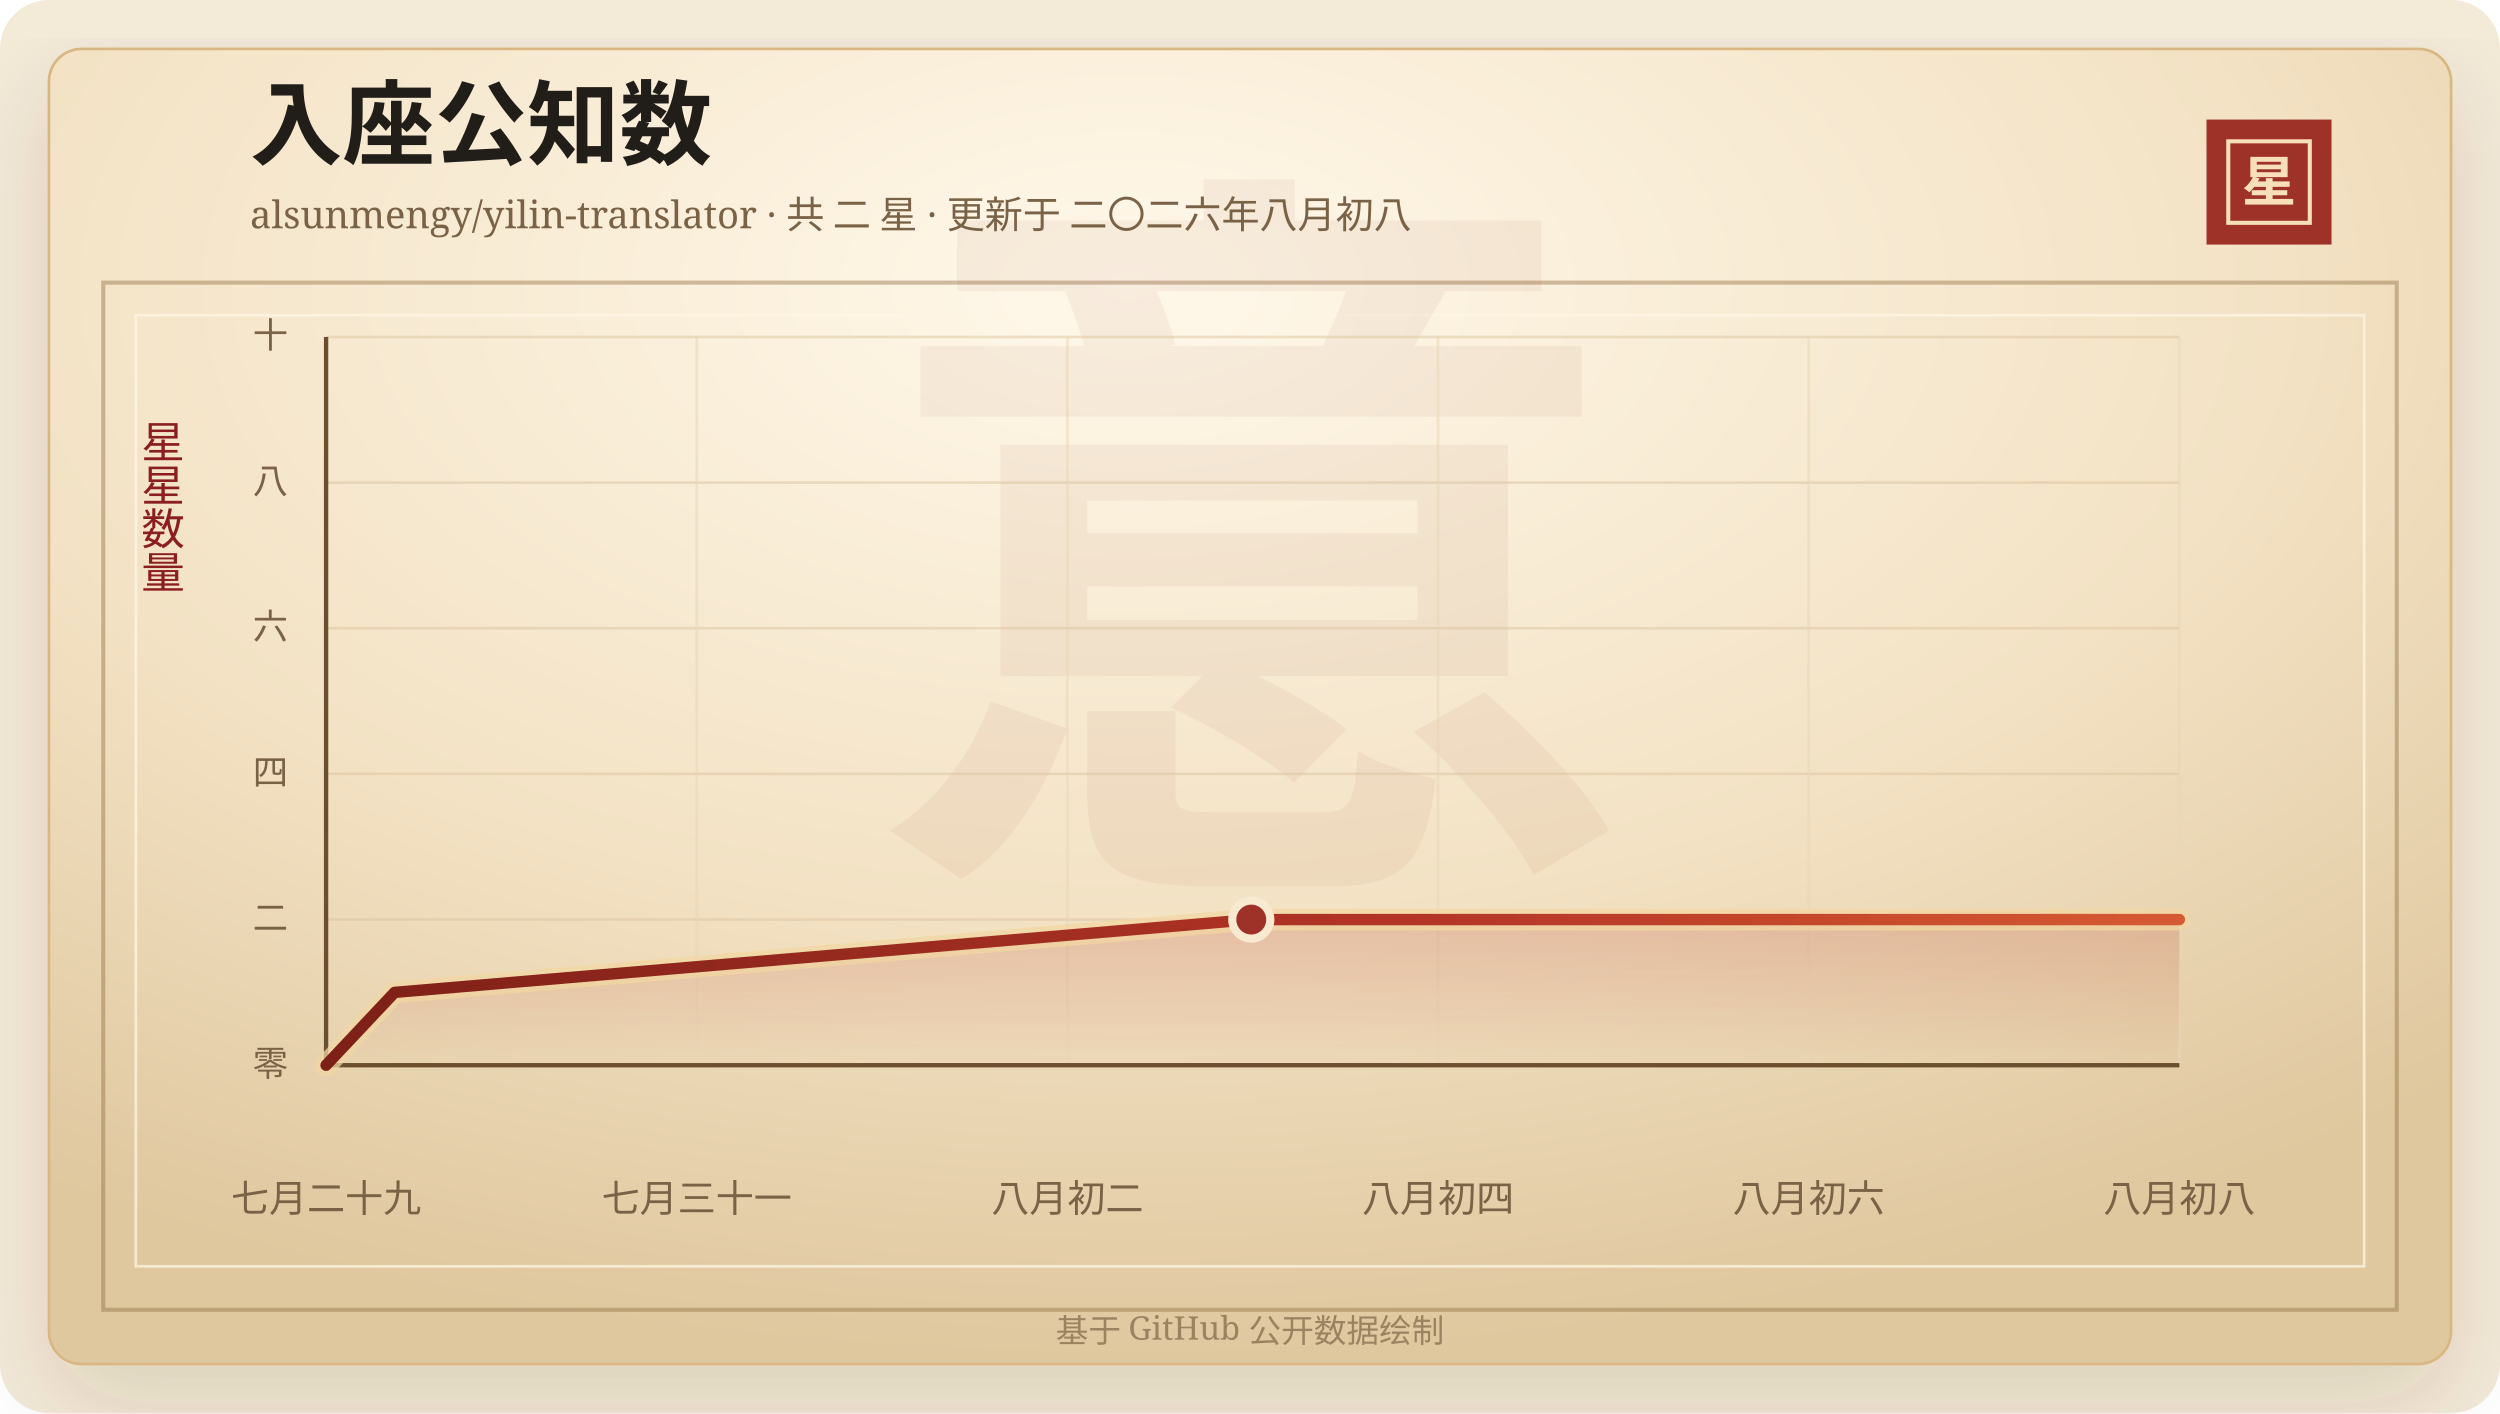
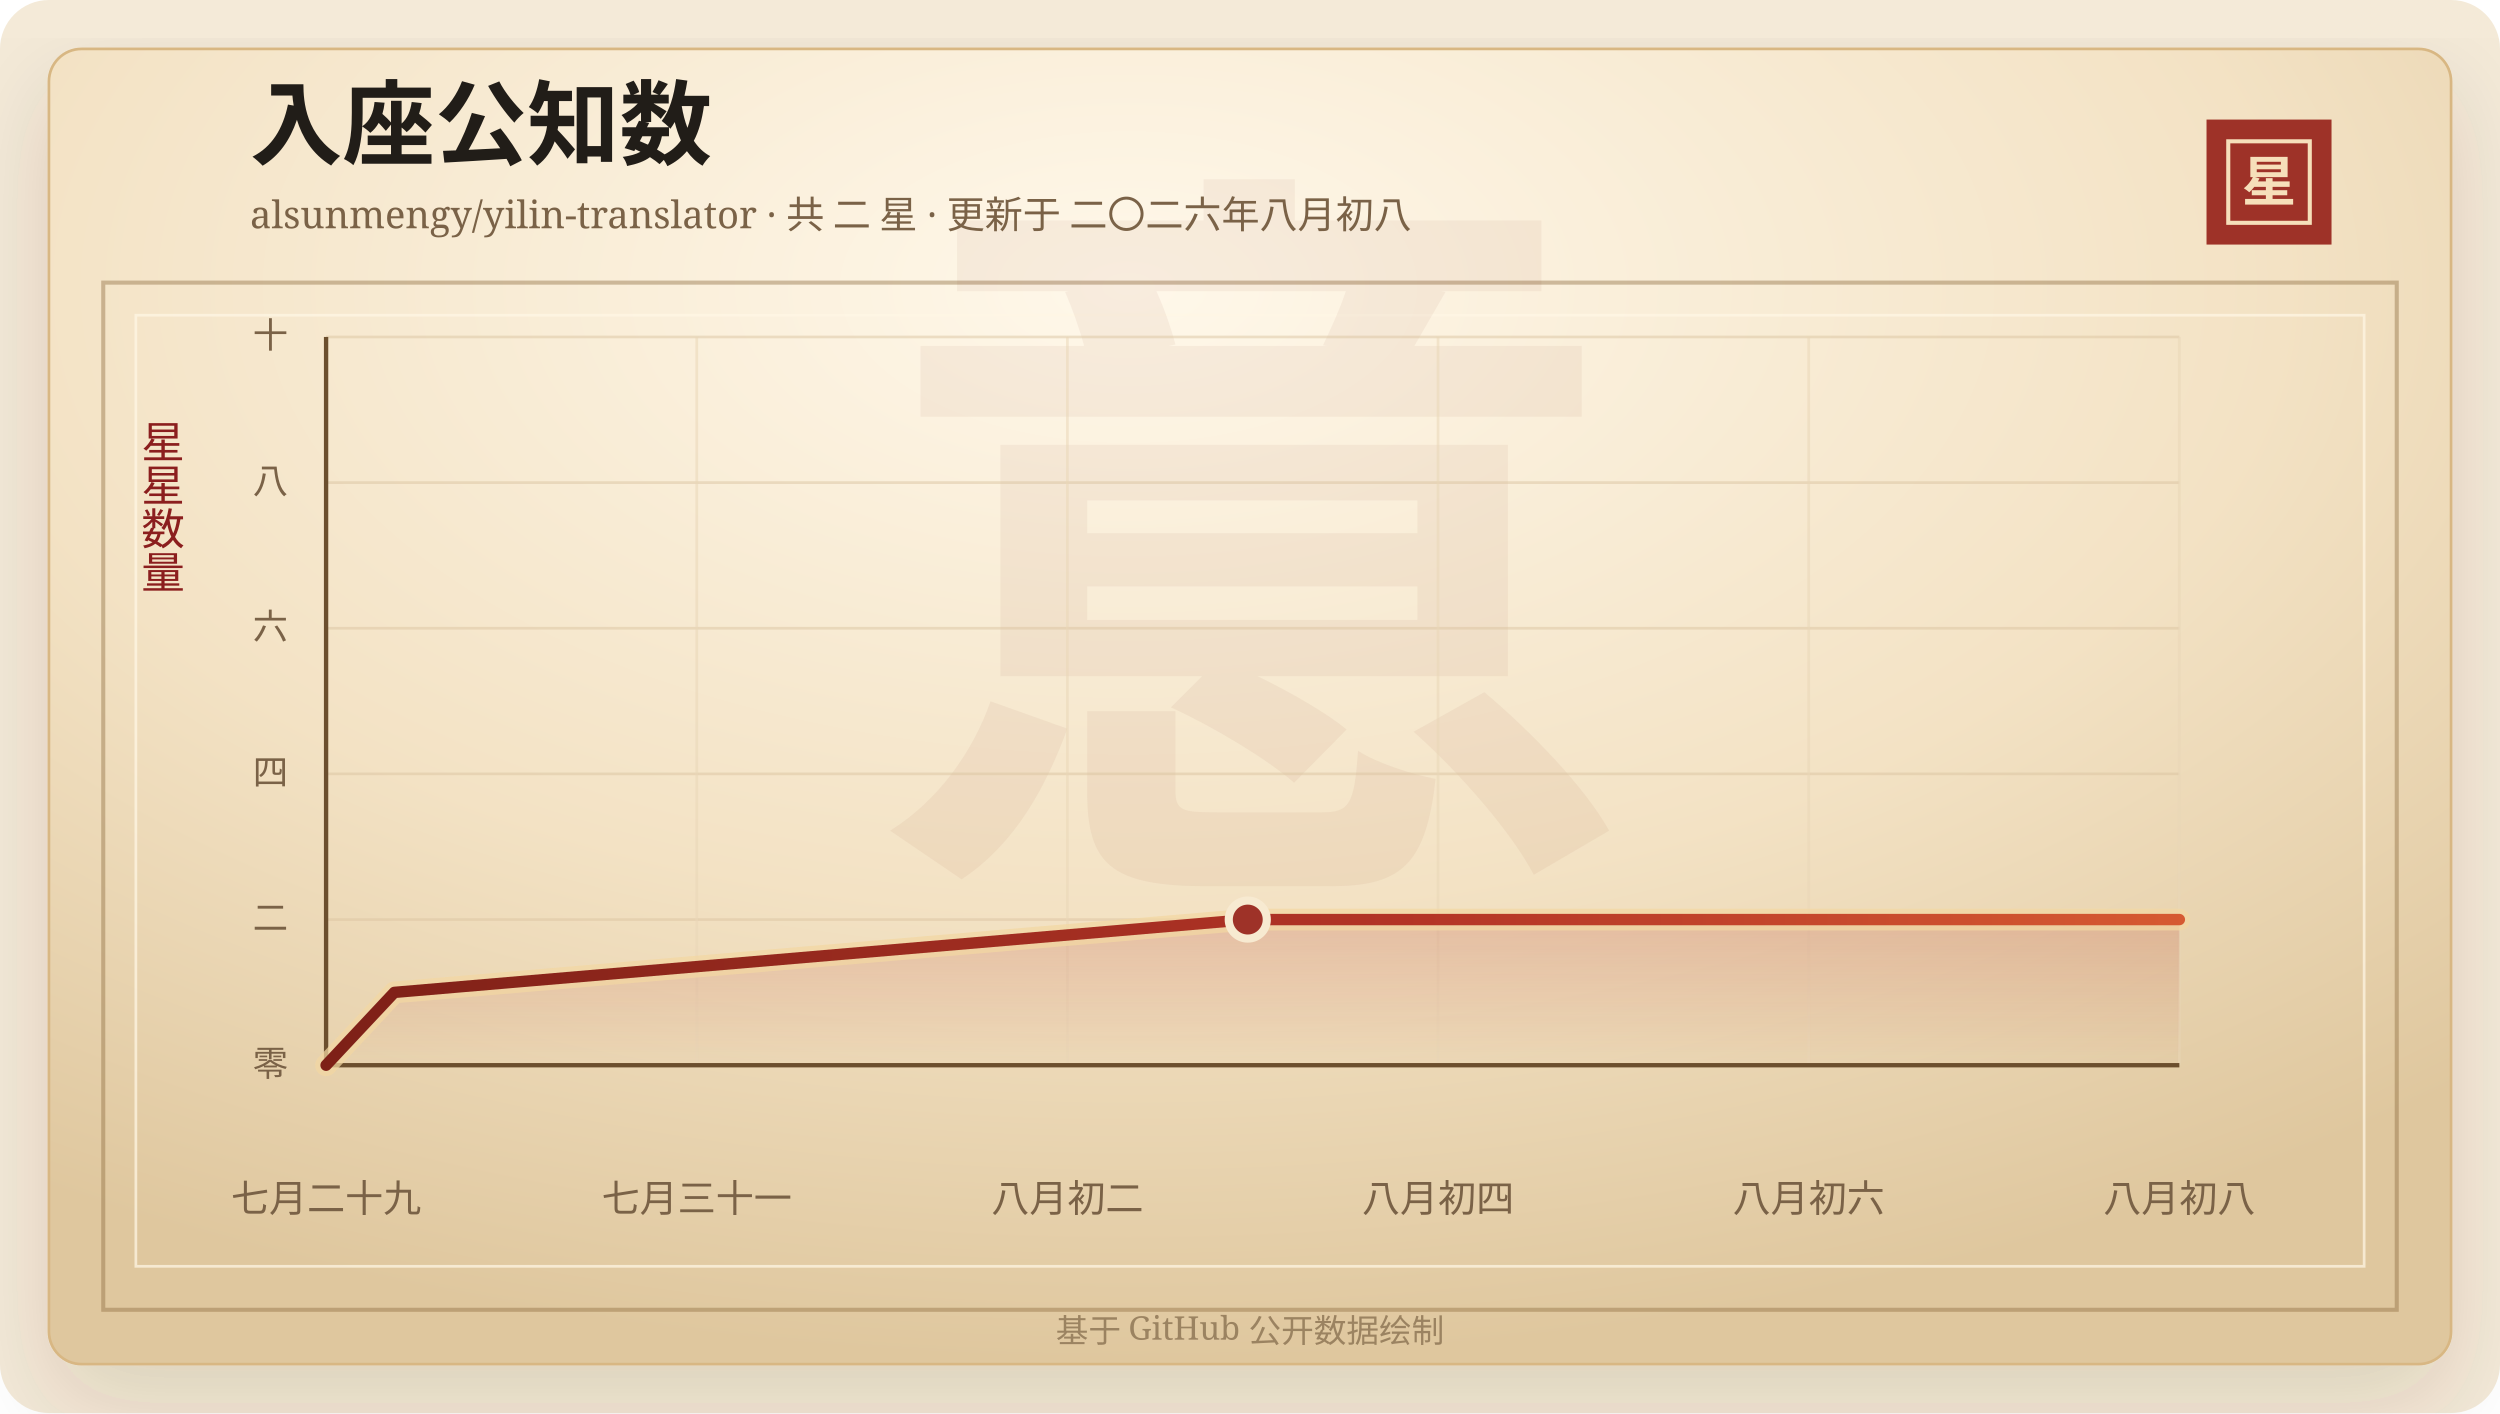
<svg xmlns="http://www.w3.org/2000/svg" width="920" height="520" viewBox="0 0 920 520" role="img" aria-labelledby="title desc">
  <defs>
    <linearGradient id="line" x1="0" x2="1" y1="0" y2="0">
      <stop offset="0%" stop-color="#7d2017" />
      <stop offset="58%" stop-color="#b33426" />
      <stop offset="100%" stop-color="#d65a32" />
    </linearGradient>
    <linearGradient id="area" x1="0" x2="0" y1="0" y2="1">
      <stop offset="0%" stop-color="#b33426" stop-opacity="0.2" />
      <stop offset="100%" stop-color="#b33426" stop-opacity="0" />
    </linearGradient>
    <radialGradient id="paper" cx="45%" cy="18%" r="82%">
      <stop offset="0%" stop-color="#fff8ea" />
      <stop offset="58%" stop-color="#f3e2c4" />
      <stop offset="100%" stop-color="#dfc79e" />
    </radialGradient>
    <filter id="shadow" x="-20%" y="-20%" width="140%" height="140%">
      <feDropShadow dx="0" dy="14" stdDeviation="18" flood-color="#3b2a20" flood-opacity="0.14" />
    </filter>
  </defs>
  <rect width="920" height="520" rx="18" fill="#f4ead8" />
  <rect x="18" y="18" width="884" height="484" rx="12" fill="url(#paper)" stroke="#d8b783" filter="url(#shadow)" />
  <rect x="38" y="104" width="844" height="378" fill="none" stroke="#8c6b3f" stroke-opacity="0.42" stroke-width="1.5" />
  <rect x="50" y="116" width="820" height="350" fill="none" stroke="#fff7e5" stroke-opacity="0.72" />
  <text x="460" y="304" text-anchor="middle" fill="#8c342a" fill-opacity="0.06" font-family="Songti SC, STSong, SimSun, serif" font-size="280" font-weight="700">意</text>
  <text x="92" y="58" fill="#211d18" font-family="Songti SC, STSong, SimSun, serif" font-size="34" font-weight="700">入座公知数</text>
  <text x="92" y="84" fill="#7a6247" font-family="Songti SC, STSong, SimSun, serif" font-size="14.0">alsunmengy/yilin-translator · 共 二 星 · 更新于 二〇二六年八月初八</text>
  <rect x="812" y="44" width="46" height="46" fill="#9e3228" />
  <rect x="820" y="52" width="30" height="30" fill="none" stroke="#f6dfba" stroke-width="1.5" />
  <text x="835" y="74" text-anchor="middle" fill="#f6dfba" font-family="Songti SC, STSong, SimSun, serif" font-size="20" font-weight="700">星</text>
  <text x="60" y="166" text-anchor="middle" fill="#8b1e1e" font-family="Songti SC, STSong, SimSun, serif" font-size="16" writing-mode="vertical-rl">星星数量</text>
  <line x1="120" y1="392.00" x2="802" y2="392.00" stroke="#d9c29e" stroke-opacity="0.48" />
  <text x="106" y="396.00" text-anchor="end" fill="#7a6247" font-family="Songti SC, STSong, SimSun, serif" font-size="13">零</text>
  <line x1="120" y1="338.40" x2="802" y2="338.40" stroke="#d9c29e" stroke-opacity="0.48" />
  <text x="106" y="342.40" text-anchor="end" fill="#7a6247" font-family="Songti SC, STSong, SimSun, serif" font-size="13">二</text>
  <line x1="120" y1="284.80" x2="802" y2="284.80" stroke="#d9c29e" stroke-opacity="0.48" />
  <text x="106" y="288.80" text-anchor="end" fill="#7a6247" font-family="Songti SC, STSong, SimSun, serif" font-size="13">四</text>
  <line x1="120" y1="231.20" x2="802" y2="231.20" stroke="#d9c29e" stroke-opacity="0.48" />
  <text x="106" y="235.20" text-anchor="end" fill="#7a6247" font-family="Songti SC, STSong, SimSun, serif" font-size="13">六</text>
  <line x1="120" y1="177.60" x2="802" y2="177.60" stroke="#d9c29e" stroke-opacity="0.48" />
  <text x="106" y="181.60" text-anchor="end" fill="#7a6247" font-family="Songti SC, STSong, SimSun, serif" font-size="13">八</text>
  <line x1="120" y1="124.00" x2="802" y2="124.00" stroke="#d9c29e" stroke-opacity="0.48" />
  <text x="106" y="128.00" text-anchor="end" fill="#7a6247" font-family="Songti SC, STSong, SimSun, serif" font-size="13">十</text>
  <line x1="120.00" y1="124" x2="120.00" y2="392" stroke="#ead6b7" stroke-opacity="0.54" />
  <text x="120.00" y="446" text-anchor="middle" fill="#7a6247" font-family="Songti SC, STSong, SimSun, serif" font-size="14">七月二十九</text>
  <line x1="256.40" y1="124" x2="256.40" y2="392" stroke="#ead6b7" stroke-opacity="0.54" />
  <text x="256.40" y="446" text-anchor="middle" fill="#7a6247" font-family="Songti SC, STSong, SimSun, serif" font-size="14">七月三十一</text>
  <line x1="392.80" y1="124" x2="392.80" y2="392" stroke="#ead6b7" stroke-opacity="0.54" />
  <text x="392.80" y="446" text-anchor="middle" fill="#7a6247" font-family="Songti SC, STSong, SimSun, serif" font-size="14">八月初二</text>
  <line x1="529.20" y1="124" x2="529.20" y2="392" stroke="#ead6b7" stroke-opacity="0.54" />
  <text x="529.20" y="446" text-anchor="middle" fill="#7a6247" font-family="Songti SC, STSong, SimSun, serif" font-size="14">八月初四</text>
  <line x1="665.60" y1="124" x2="665.60" y2="392" stroke="#ead6b7" stroke-opacity="0.54" />
  <text x="665.60" y="446" text-anchor="middle" fill="#7a6247" font-family="Songti SC, STSong, SimSun, serif" font-size="14">八月初六</text>
  <line x1="802.00" y1="124" x2="802.00" y2="392" stroke="#ead6b7" stroke-opacity="0.54" />
  <text x="802.00" y="446" text-anchor="middle" fill="#7a6247" font-family="Songti SC, STSong, SimSun, serif" font-size="14">八月初八</text>
  <line x1="120" y1="392" x2="802" y2="392" stroke="#6c4f2e" stroke-width="1.6" />
  <line x1="120" y1="124" x2="120" y2="392" stroke="#6c4f2e" stroke-width="1.6" />
-   <polygon points="120.00,392.00 120.00,392.00 145.22,365.20 460.47,338.40 802.00,338.40 802.00,392.00" fill="url(#area)" />
-   <polyline points="120.00,392.00 145.22,365.20 460.47,338.40 802.00,338.40" fill="none" stroke="#f3d7a2" stroke-width="8" stroke-linecap="round" stroke-linejoin="round" opacity="0.72" />
-   <polyline points="120.00,392.00 145.22,365.20 460.47,338.40 802.00,338.40" fill="none" stroke="url(#line)" stroke-width="4.2" stroke-linecap="round" stroke-linejoin="round" />
-   <circle cx="460.47" cy="338.40" r="7" fill="#9e3228" stroke="#f7ead1" stroke-width="3" />
+   <polygon points="120.00,392.00 120.00,392.00 145.12,365.20 459.18,338.40 802.00,338.40 802.00,392.00" fill="url(#area)" />
+   <polyline points="120.00,392.00 145.12,365.20 459.18,338.40 802.00,338.40" fill="none" stroke="#f3d7a2" stroke-width="8" stroke-linecap="round" stroke-linejoin="round" opacity="0.72" />
+   <polyline points="120.00,392.00 145.12,365.20 459.18,338.40 802.00,338.40" fill="none" stroke="url(#line)" stroke-width="4.2" stroke-linecap="round" stroke-linejoin="round" />
+   <circle cx="459.18" cy="338.40" r="7" fill="#9e3228" stroke="#f7ead1" stroke-width="3" />
  <text x="460" y="494" text-anchor="middle" fill="#9b8361" font-family="Songti SC, STSong, SimSun, serif" font-size="12">基于 GitHub 公开数据绘制</text>
</svg>
